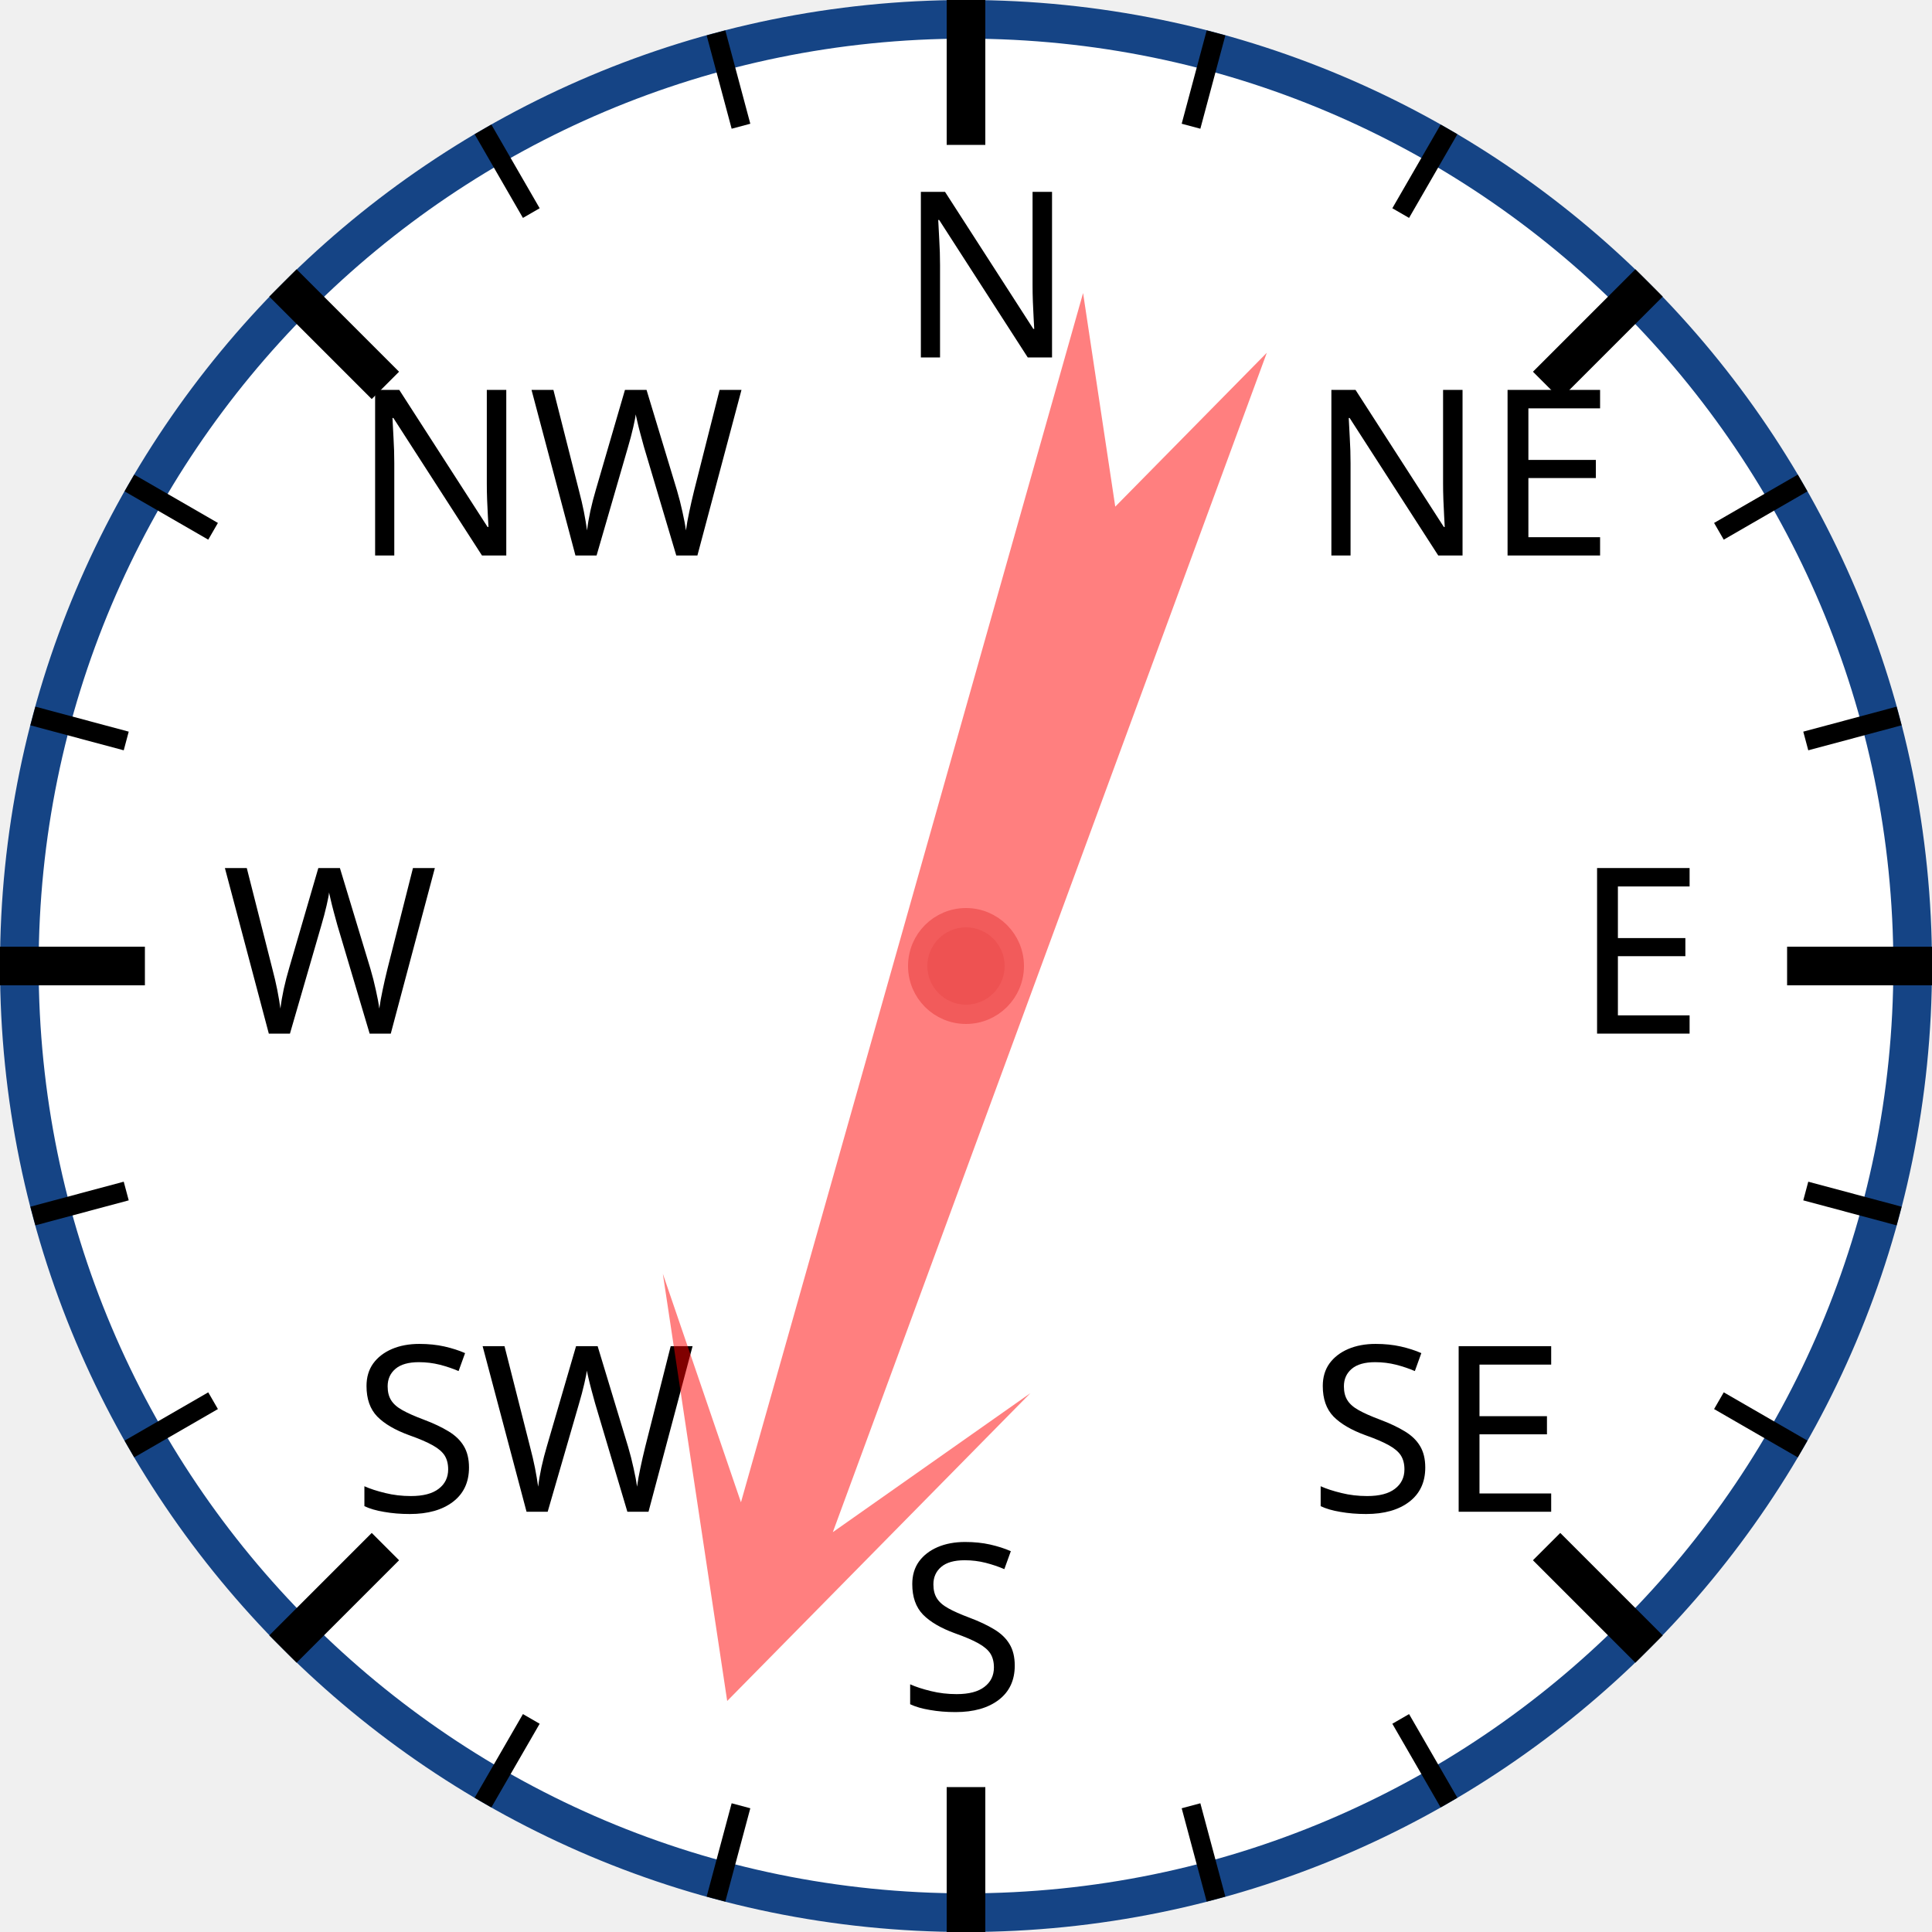
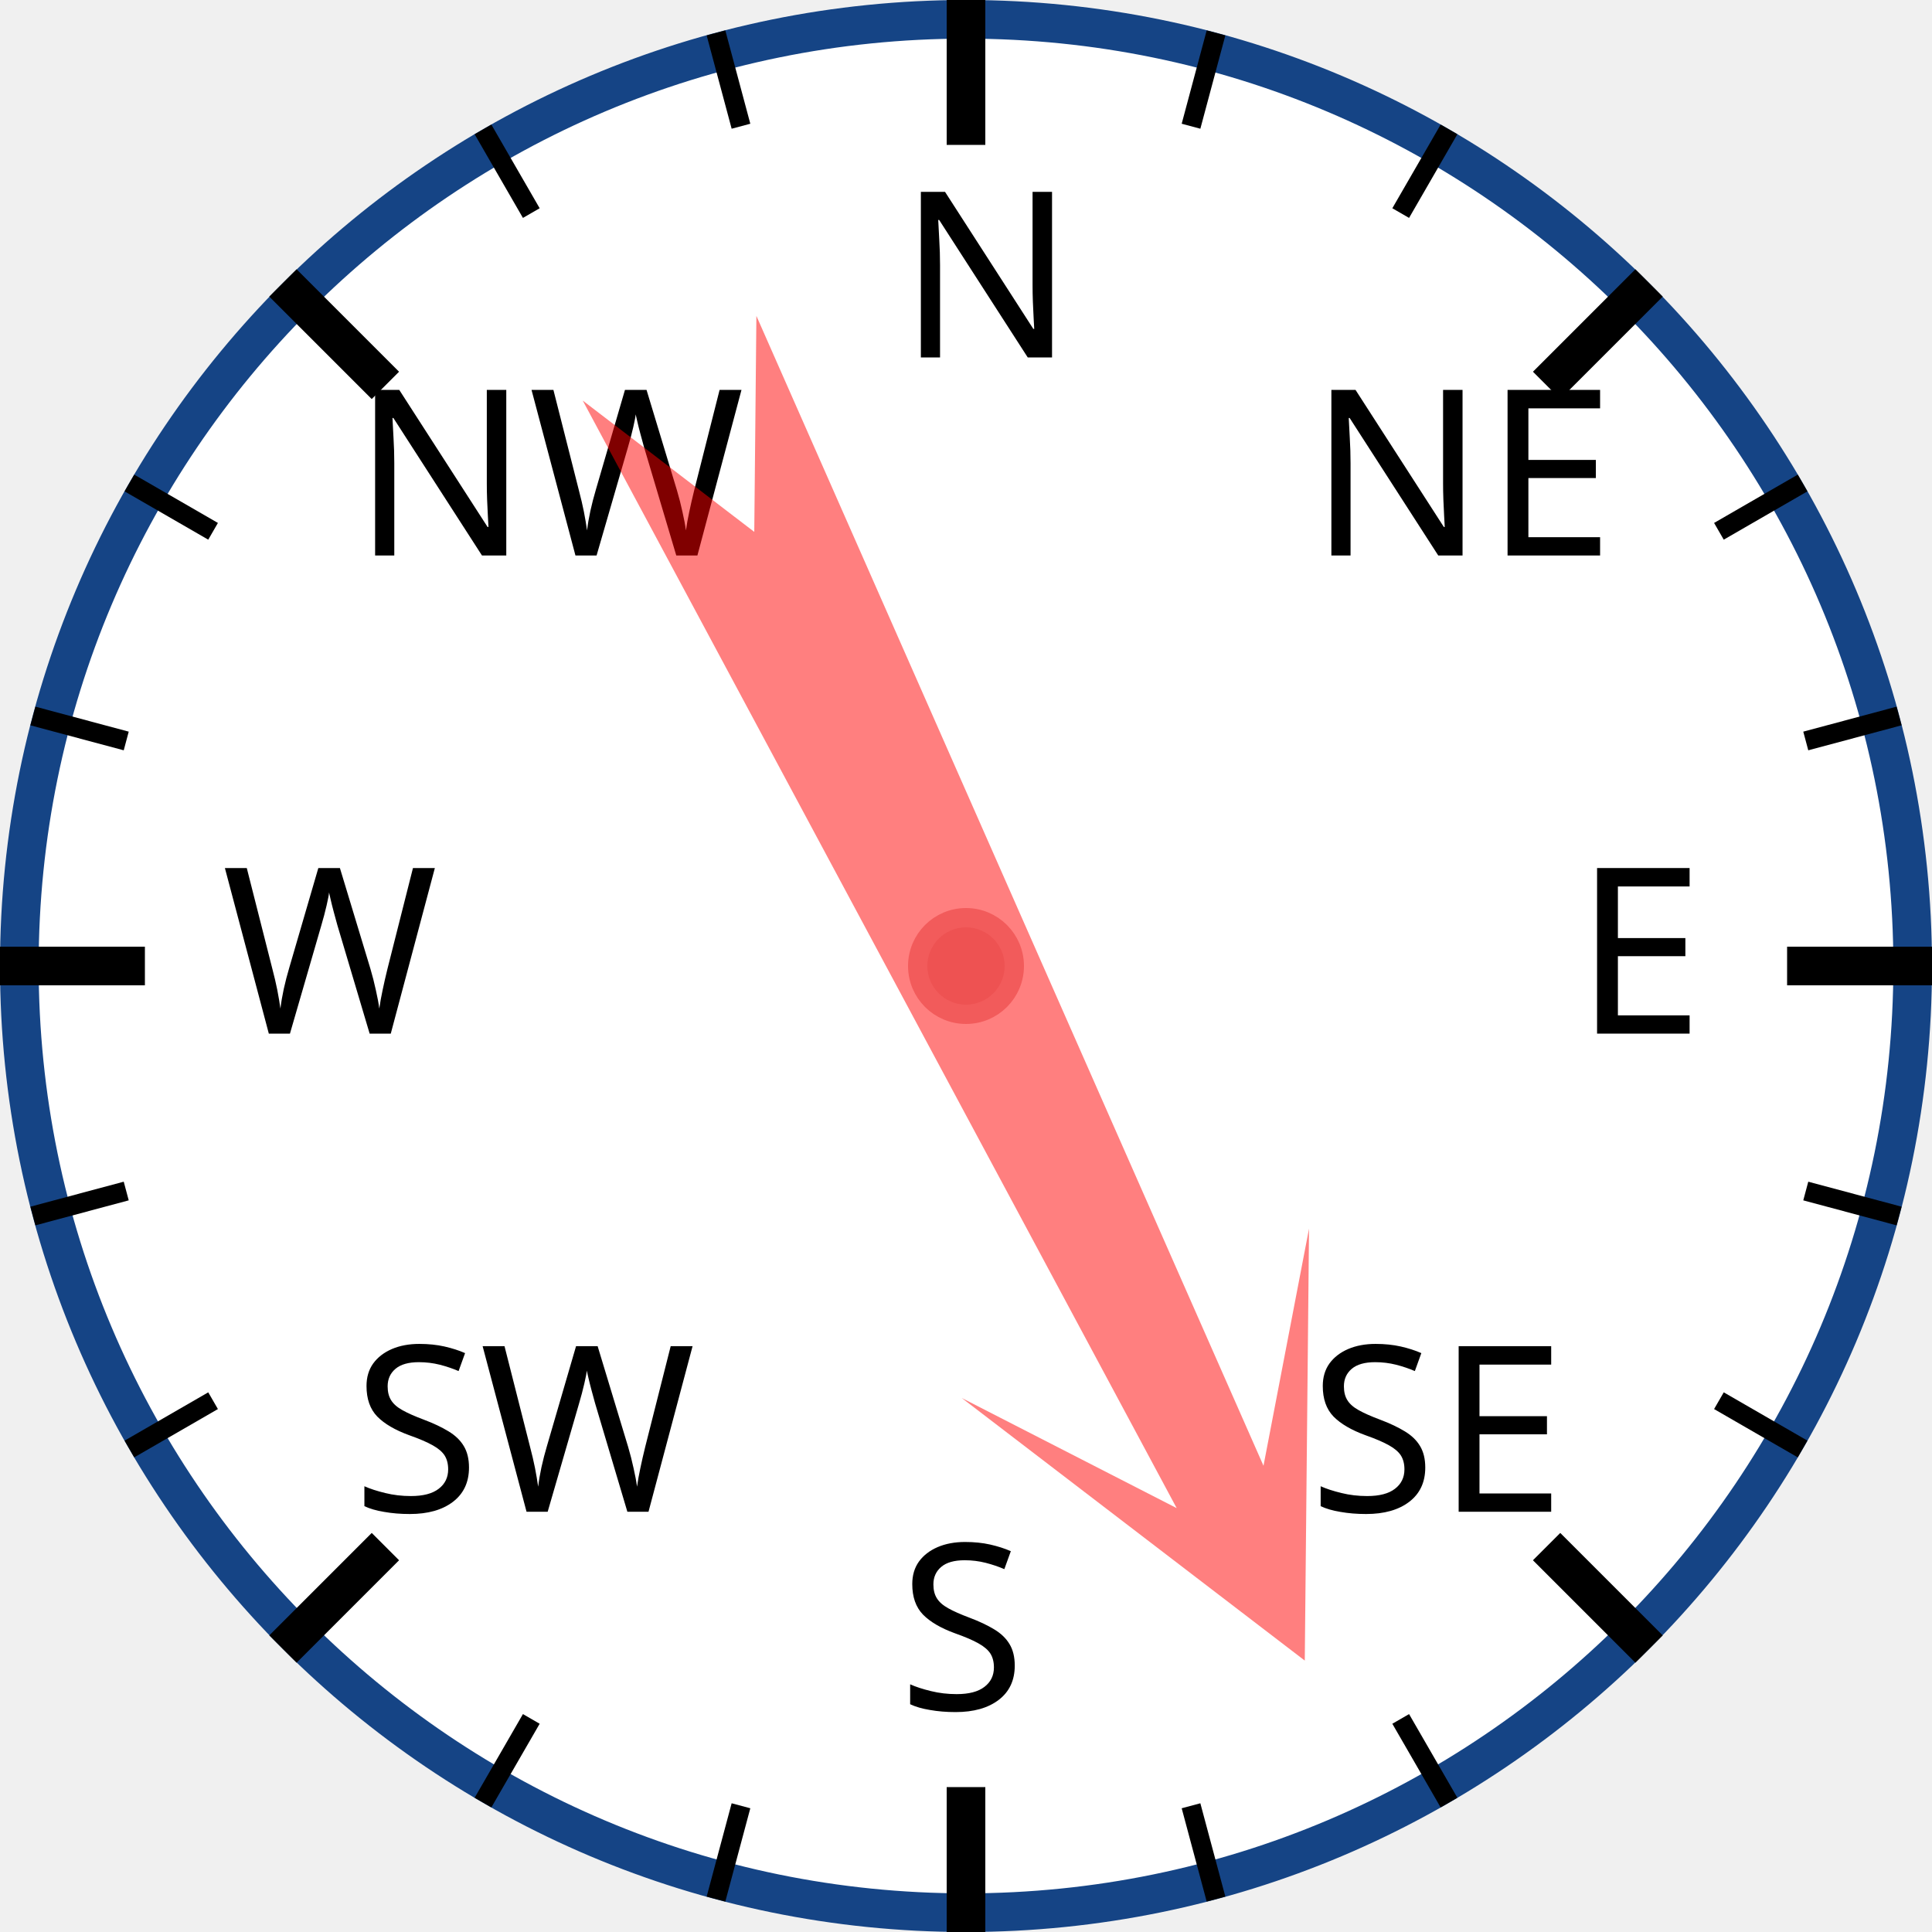
<svg xmlns="http://www.w3.org/2000/svg" width="120px" height="120px" viewBox="0 0 200 200">
  <circle cx="100" cy="100" r="98" style="fill: white; stroke: #154485; stroke-width: 4;" />
  <text x="93.0" y="37.0" style="font-family: sans-serif; font-size: 18pt;">N</text>
  <line x1="100.0" y1="0.0" x2="100.0" y2="15.0" style="stroke: black; stroke-width: 4;" />
  <line x1="74.118" y1="3.407" x2="76.706" y2="13.067" style="stroke: black; stroke-width: 2;" />
  <line x1="50" y1="13.397" x2="55" y2="22.058" style="stroke: black; stroke-width: 2;" />
  <text x="36.503" y="57.503" style="font-family: sans-serif; font-size: 18pt;">NW</text>
  <line x1="29.289" y1="29.289" x2="39.896" y2="39.896" style="stroke: black; stroke-width: 4;" />
  <line x1="13.397" y1="50" x2="22.058" y2="55" style="stroke: black; stroke-width: 2;" />
  <line x1="3.407" y1="74.118" x2="13.067" y2="76.706" style="stroke: black; stroke-width: 2;" />
  <text x="23.0" y="107.0" style="font-family: sans-serif; font-size: 18pt;">W</text>
  <line x1="0.0" y1="100.0" x2="15.0" y2="100.0" style="stroke: black; stroke-width: 4;" />
  <line x1="3.407" y1="125.882" x2="13.067" y2="123.294" style="stroke: black; stroke-width: 2;" />
  <line x1="13.397" y1="150" x2="22.058" y2="145" style="stroke: black; stroke-width: 2;" />
  <text x="36.503" y="156.497" style="font-family: sans-serif; font-size: 18pt;">SW</text>
  <line x1="29.289" y1="170.711" x2="39.896" y2="160.104" style="stroke: black; stroke-width: 4;" />
  <line x1="50" y1="186.603" x2="55" y2="177.942" style="stroke: black; stroke-width: 2;" />
  <line x1="74.118" y1="196.593" x2="76.706" y2="186.933" style="stroke: black; stroke-width: 2;" />
  <text x="93" y="177.0" style="font-family: sans-serif; font-size: 18pt;">S</text>
  <line x1="100" y1="200.0" x2="100" y2="185.0" style="stroke: black; stroke-width: 4;" />
  <line x1="125.882" y1="196.593" x2="123.294" y2="186.933" style="stroke: black; stroke-width: 2;" />
  <line x1="150.0" y1="186.603" x2="145.0" y2="177.942" style="stroke: black; stroke-width: 2;" />
  <text x="135.497" y="156.497" style="font-family: sans-serif; font-size: 18pt;">SE</text>
  <line x1="170.711" y1="170.711" x2="160.104" y2="160.104" style="stroke: black; stroke-width: 4;" />
  <line x1="186.603" y1="150" x2="177.942" y2="145" style="stroke: black; stroke-width: 2;" />
  <line x1="196.593" y1="125.882" x2="186.933" y2="123.294" style="stroke: black; stroke-width: 2;" />
  <text x="163.0" y="107" style="font-family: sans-serif; font-size: 18pt;">E</text>
  <line x1="200.0" y1="100" x2="185.0" y2="100" style="stroke: black; stroke-width: 4;" />
  <line x1="196.593" y1="74.118" x2="186.933" y2="76.706" style="stroke: black; stroke-width: 2;" />
  <line x1="186.603" y1="50" x2="177.942" y2="55" style="stroke: black; stroke-width: 2;" />
  <text x="135.497" y="57.503" style="font-family: sans-serif; font-size: 18pt;">NE</text>
  <line x1="170.711" y1="29.289" x2="160.104" y2="39.896" style="stroke: black; stroke-width: 4;" />
  <line x1="150" y1="13.397" x2="145" y2="22.058" style="stroke: black; stroke-width: 2;" />
  <line x1="125.882" y1="3.407" x2="123.294" y2="13.067" style="stroke: black; stroke-width: 2;" />
-   <polygon points="100 20 120 60 105 40 110 170 100 150 90 170 95 40 80 60" style="fill: red; fill-opacity: 0.5;" transform="rotate(198,100,100)" />
+   <polygon points="100 20 120 60 105 40 110 170 100 150 90 170 95 40 80 60" style="fill: red; fill-opacity: 0.5;" transform="rotate(154,100,100)" />
  <circle cx="100" cy="100" r="5" style="fill: #EE5252; stroke: #F25B5B; stroke-width: 2;" />
</svg>
